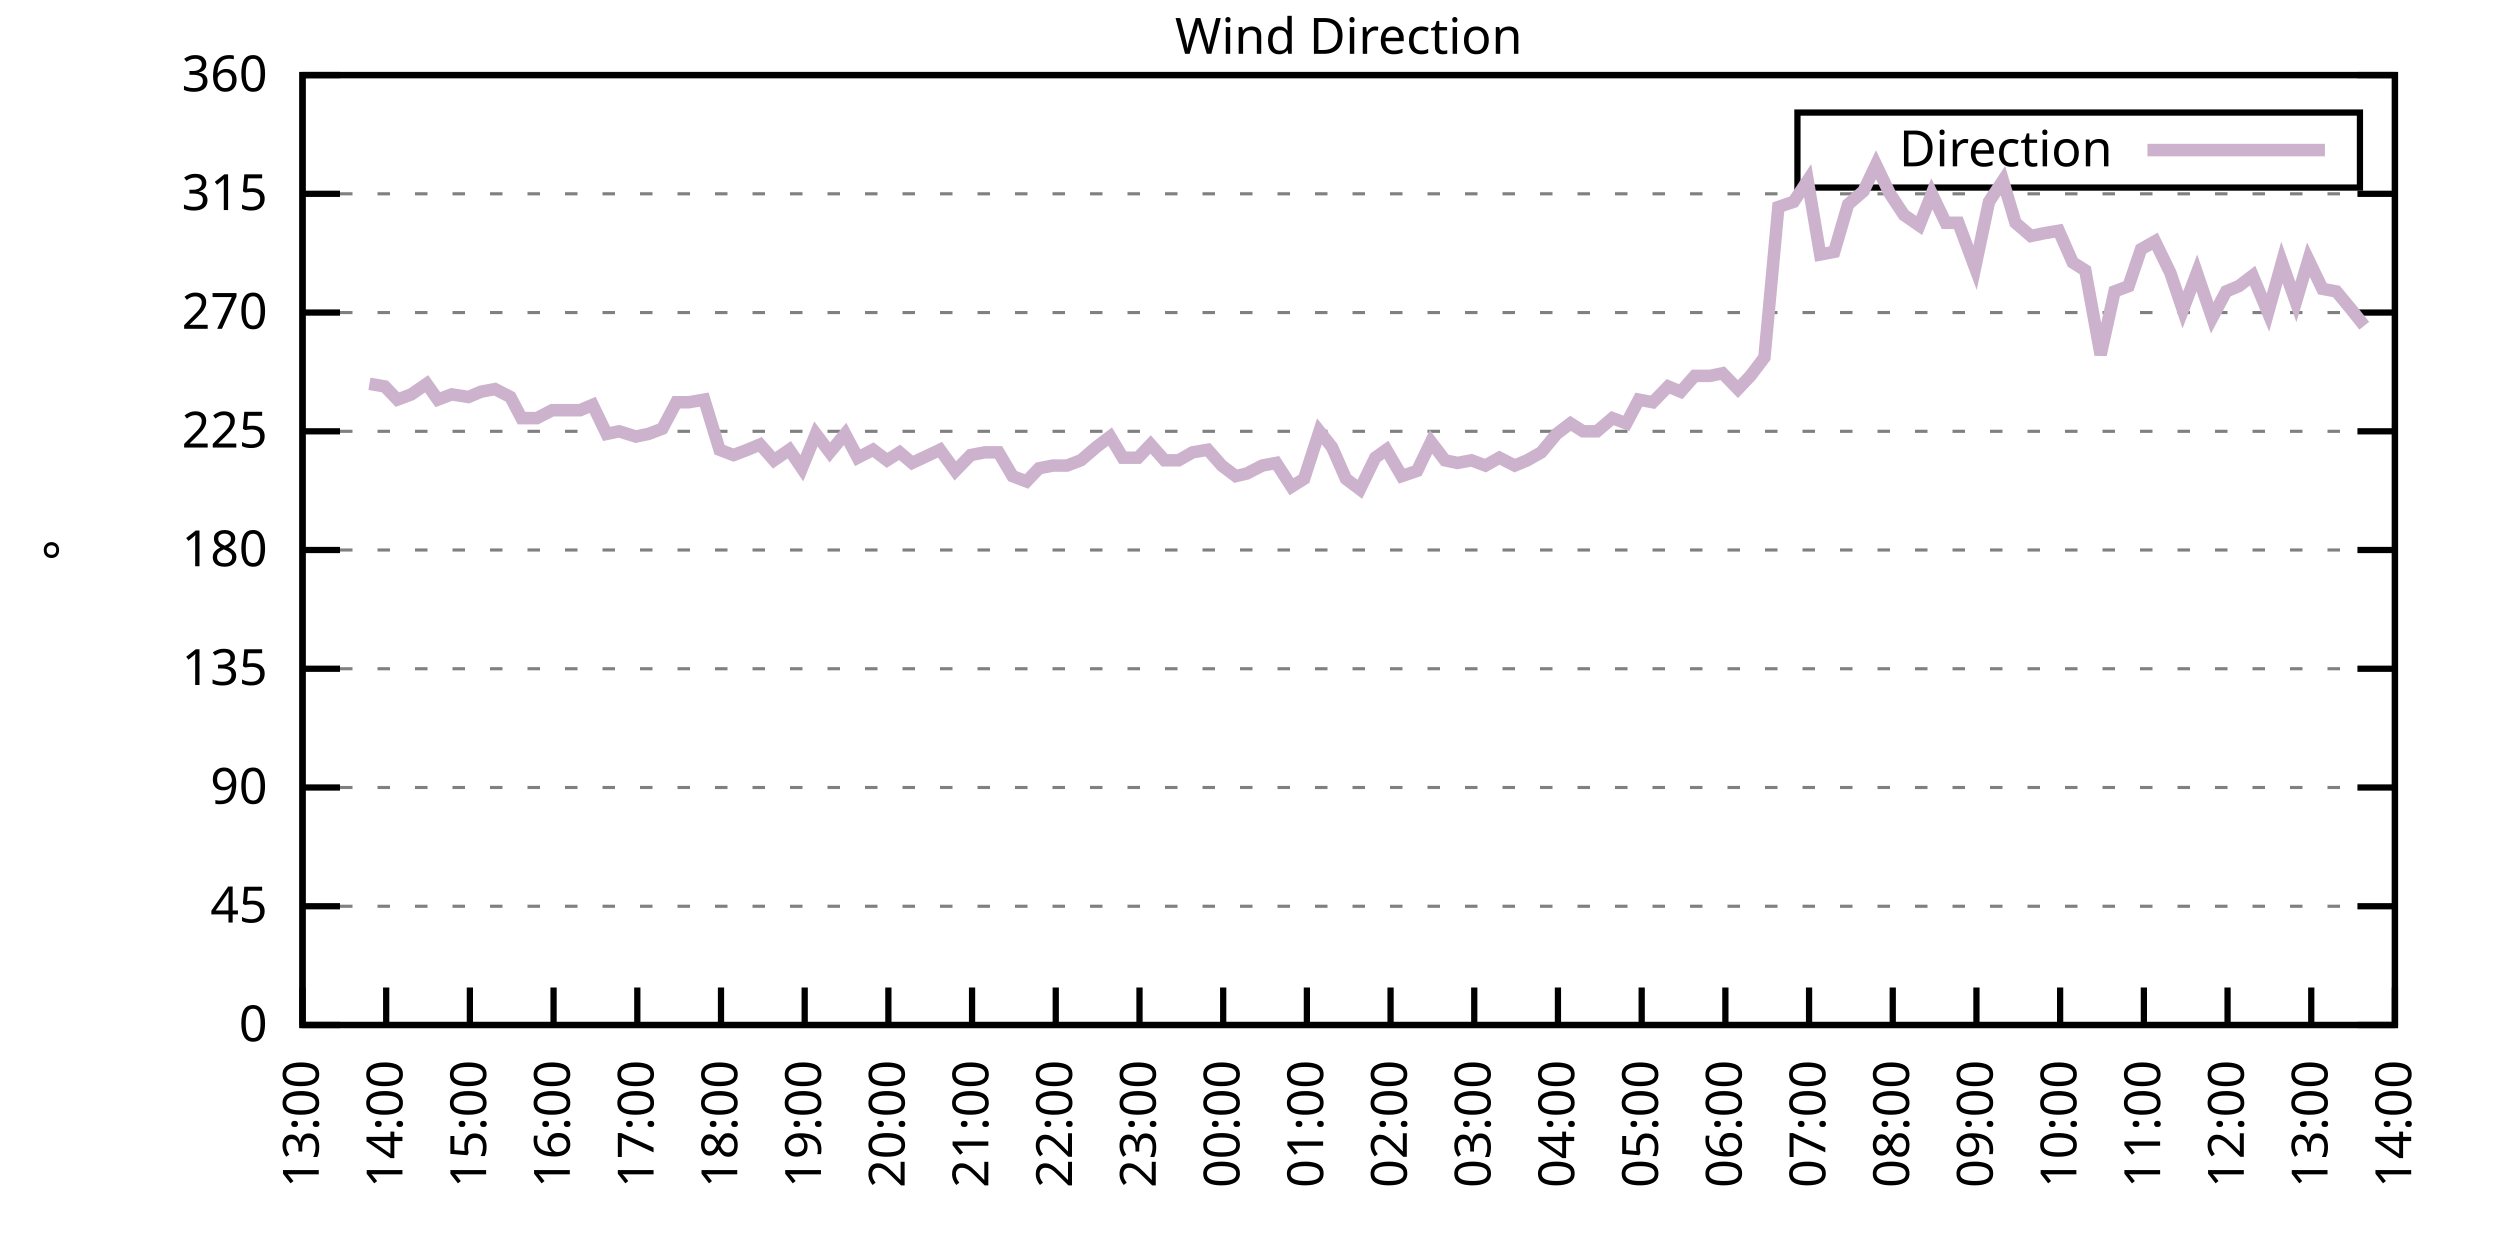
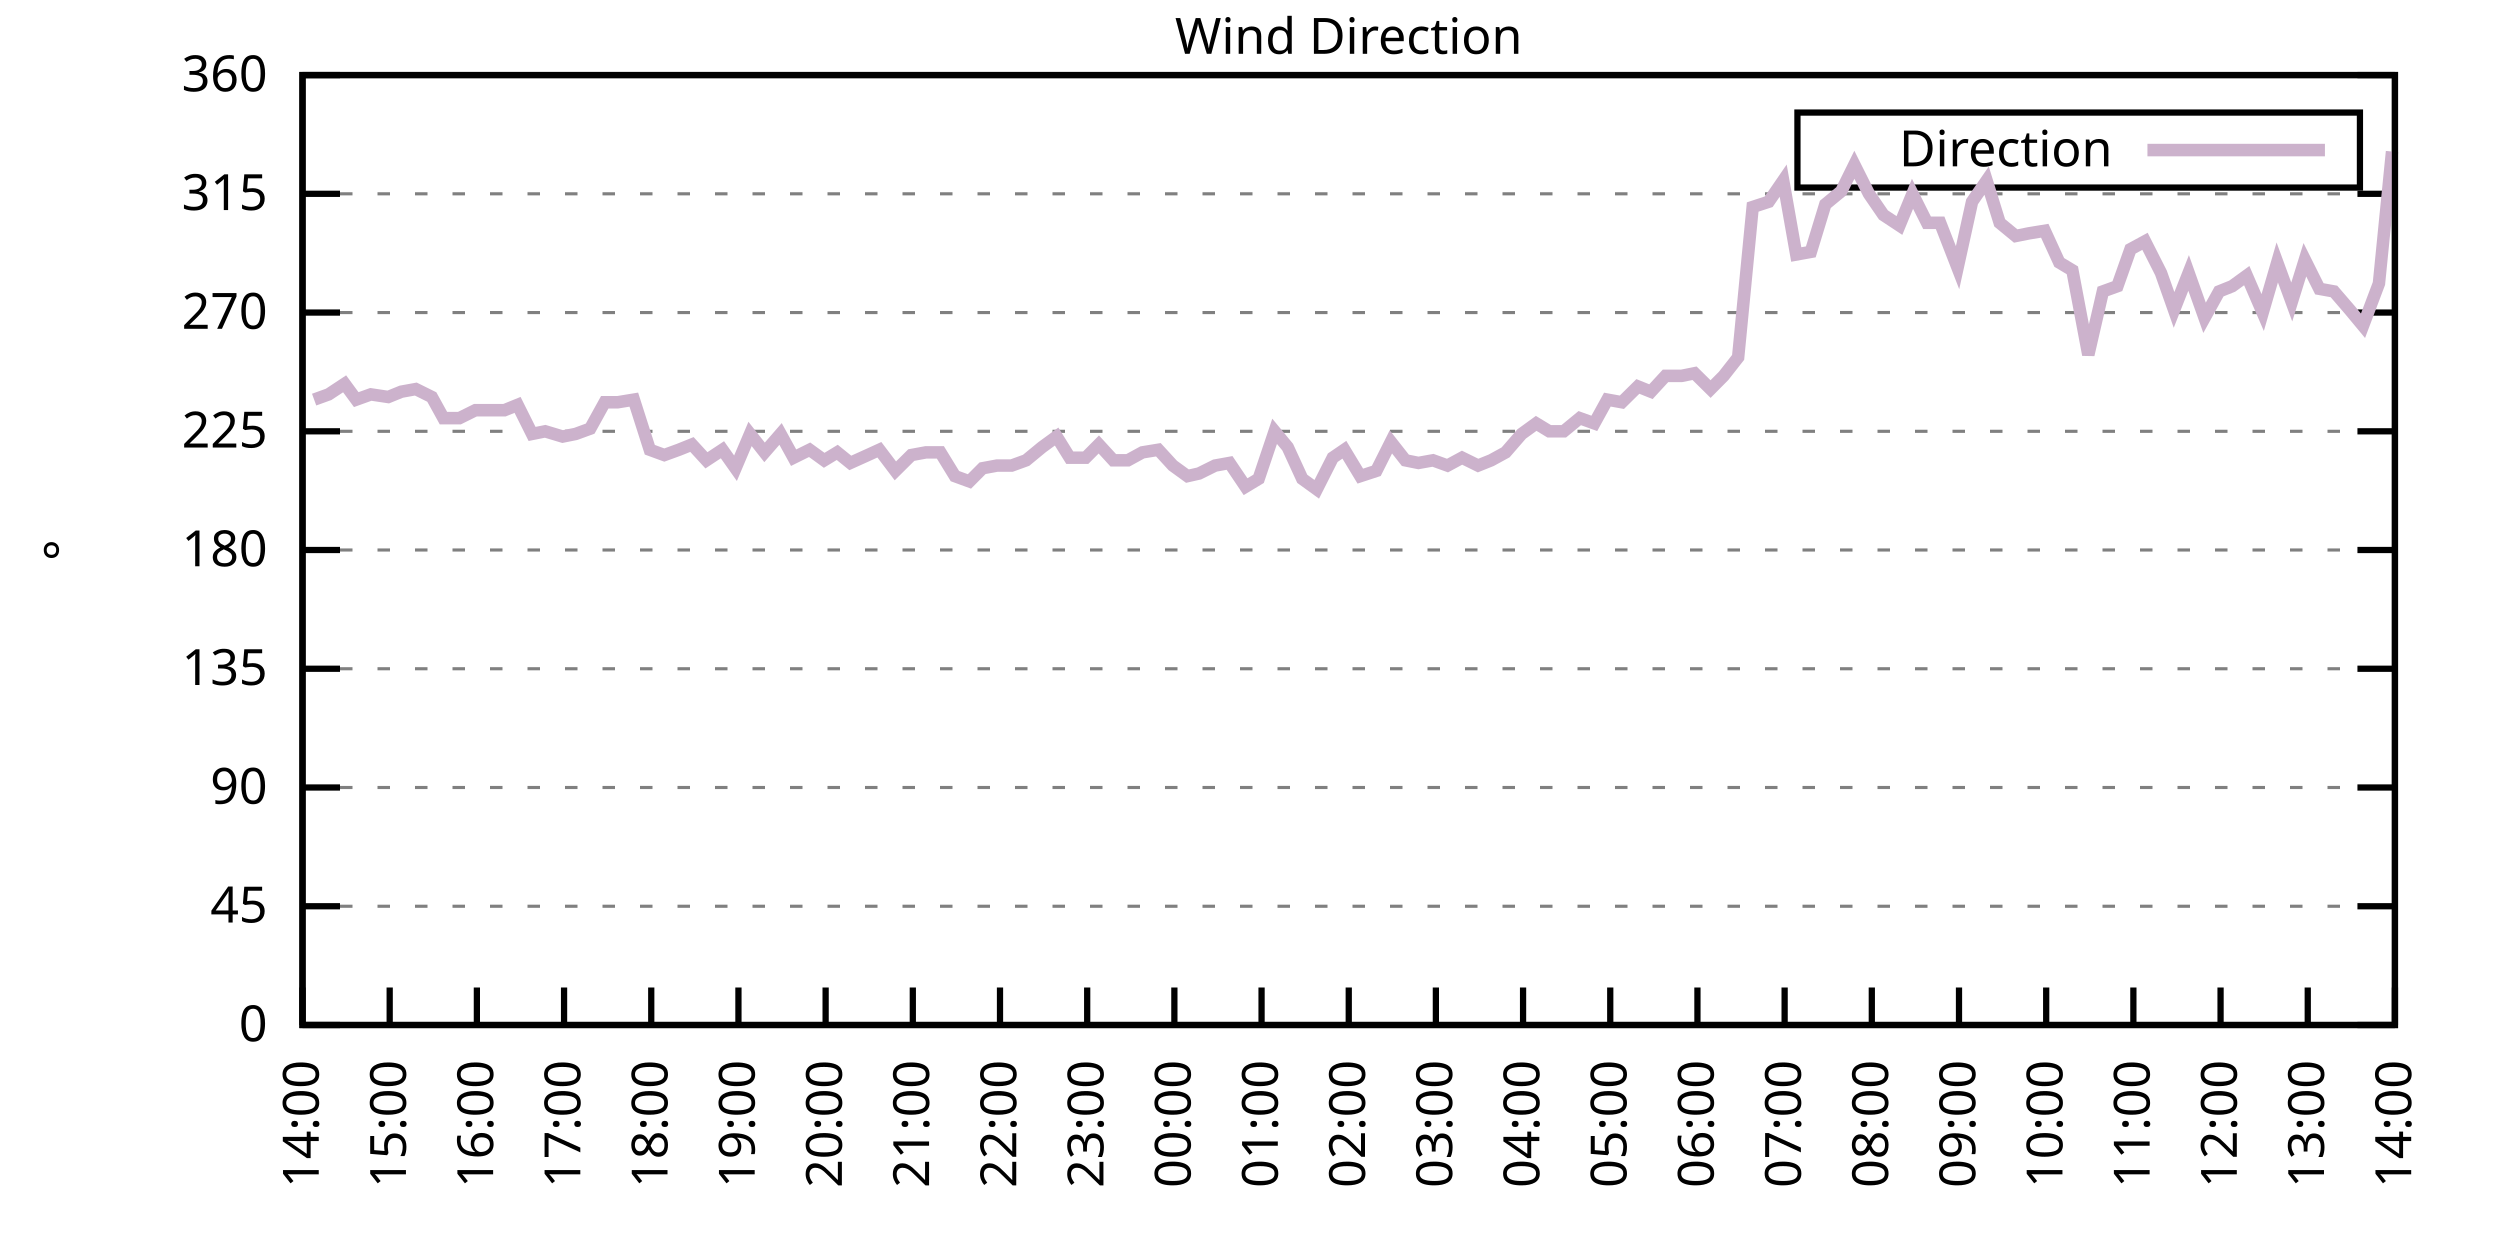
<svg xmlns="http://www.w3.org/2000/svg" xmlns:xlink="http://www.w3.org/1999/xlink" width="400" height="200" viewBox="0 0 400 200">
  <g id="gnuplot_canvas">
    <rect x="0" y="0" width="400" height="200" fill="none" />
    <defs>
      <circle id="gpDot" r="0.5" stroke-width="0.5" stroke="currentColor" />
      <path id="gpPt0" stroke-width="0.333" stroke="currentColor" d="M-1,0 h2 M0,-1 v2" />
      <path id="gpPt1" stroke-width="0.333" stroke="currentColor" d="M-1,-1 L1,1 M1,-1 L-1,1" />
      <path id="gpPt2" stroke-width="0.333" stroke="currentColor" d="M-1,0 L1,0 M0,-1 L0,1 M-1,-1 L1,1 M-1,1 L1,-1" />
      <rect id="gpPt3" stroke-width="0.333" stroke="currentColor" x="-1" y="-1" width="2" height="2" />
      <rect id="gpPt4" stroke-width="0.333" stroke="currentColor" fill="currentColor" x="-1" y="-1" width="2" height="2" />
      <circle id="gpPt5" stroke-width="0.333" stroke="currentColor" cx="0" cy="0" r="1" />
      <use xlink:href="#gpPt5" id="gpPt6" fill="currentColor" stroke="none" />
      <path id="gpPt7" stroke-width="0.333" stroke="currentColor" d="M0,-1.33 L-1.33,0.67 L1.33,0.67 z" />
      <use xlink:href="#gpPt7" id="gpPt8" fill="currentColor" stroke="none" />
      <use xlink:href="#gpPt7" id="gpPt9" stroke="currentColor" transform="rotate(180)" />
      <use xlink:href="#gpPt9" id="gpPt10" fill="currentColor" stroke="none" />
      <use xlink:href="#gpPt3" id="gpPt11" stroke="currentColor" transform="rotate(45)" />
      <use xlink:href="#gpPt11" id="gpPt12" fill="currentColor" stroke="none" />
      <path id="gpPt13" stroke-width="0.333" stroke="currentColor" d="M0,1.330 L1.265,0.411 L0.782,-1.067 L-0.782,-1.076 L-1.265,0.411 z" />
      <use xlink:href="#gpPt13" id="gpPt14" fill="currentColor" stroke="none" />
      <filter id="textbox" filterUnits="objectBoundingBox" x="0" y="0" height="1" width="1">
        <feFlood flood-color="white" flood-opacity="1" result="bgnd" />
        <feComposite in="SourceGraphic" in2="bgnd" operator="atop" />
      </filter>
      <filter id="greybox" filterUnits="objectBoundingBox" x="0" y="0" height="1" width="1">
        <feFlood flood-color="lightgrey" flood-opacity="1" result="grey" />
        <feComposite in="SourceGraphic" in2="grey" operator="atop" />
      </filter>
    </defs>
    <g fill="none" color="white" stroke="currentColor" stroke-width="1.00" stroke-linecap="butt" stroke-linejoin="miter">
</g>
    <g fill="none" color="black" stroke="currentColor" stroke-width="1.00" stroke-linecap="butt" stroke-linejoin="miter">
      <g stroke="none" shape-rendering="crispEdges">
        <polygon fill="rgb(255, 255, 255)" points="48.40,164.00 383.18,164.00 383.18,12.02 48.40,12.02 " />
      </g>
    </g>
    <g fill="none" color="black" stroke="currentColor" stroke-width="1.00" stroke-linecap="butt" stroke-linejoin="miter">
</g>
    <g fill="none" color="black" stroke="black" stroke-width="0.50" stroke-linecap="butt" stroke-linejoin="miter">
</g>
    <g fill="none" color="gray" stroke="currentColor" stroke-width="0.50" stroke-linecap="butt" stroke-linejoin="miter">
      <path stroke="gray" stroke-dasharray="2,4" class="gridline" d="M48.40,164.00 L383.19,164.00  " />
    </g>
    <g fill="none" color="gray" stroke="gray" stroke-width="1.00" stroke-linecap="butt" stroke-linejoin="miter">
</g>
    <g fill="none" color="black" stroke="currentColor" stroke-width="1.00" stroke-linecap="butt" stroke-linejoin="miter">
      <path stroke="black" d="M48.40,164.00 L54.40,164.00 M383.19,164.00 L377.19,164.00  " />
      <g transform="translate(42.80,166.60)" stroke="none" fill="black" font-family="Sans" font-size="8.00" text-anchor="end">
        <text>
          <tspan font-family="Sans"> 0</tspan>
        </text>
      </g>
    </g>
    <g fill="none" color="black" stroke="currentColor" stroke-width="1.00" stroke-linecap="butt" stroke-linejoin="miter">
</g>
    <g fill="none" color="black" stroke="black" stroke-width="0.50" stroke-linecap="butt" stroke-linejoin="miter">
</g>
    <g fill="none" color="gray" stroke="currentColor" stroke-width="0.50" stroke-linecap="butt" stroke-linejoin="miter">
      <path stroke="gray" stroke-dasharray="2,4" class="gridline" d="M48.40,145.00 L383.19,145.00  " />
    </g>
    <g fill="none" color="gray" stroke="gray" stroke-width="1.00" stroke-linecap="butt" stroke-linejoin="miter">
</g>
    <g fill="none" color="black" stroke="currentColor" stroke-width="1.00" stroke-linecap="butt" stroke-linejoin="miter">
      <path stroke="black" d="M48.40,145.00 L54.40,145.00 M383.19,145.00 L377.19,145.00  " />
      <g transform="translate(42.80,147.60)" stroke="none" fill="black" font-family="Sans" font-size="8.00" text-anchor="end">
        <text>
          <tspan font-family="Sans"> 45</tspan>
        </text>
      </g>
    </g>
    <g fill="none" color="black" stroke="currentColor" stroke-width="1.00" stroke-linecap="butt" stroke-linejoin="miter">
</g>
    <g fill="none" color="black" stroke="black" stroke-width="0.50" stroke-linecap="butt" stroke-linejoin="miter">
</g>
    <g fill="none" color="gray" stroke="currentColor" stroke-width="0.50" stroke-linecap="butt" stroke-linejoin="miter">
      <path stroke="gray" stroke-dasharray="2,4" class="gridline" d="M48.40,126.00 L383.19,126.00  " />
    </g>
    <g fill="none" color="gray" stroke="gray" stroke-width="1.00" stroke-linecap="butt" stroke-linejoin="miter">
</g>
    <g fill="none" color="black" stroke="currentColor" stroke-width="1.00" stroke-linecap="butt" stroke-linejoin="miter">
      <path stroke="black" d="M48.40,126.00 L54.40,126.00 M383.19,126.00 L377.19,126.00  " />
      <g transform="translate(42.80,128.60)" stroke="none" fill="black" font-family="Sans" font-size="8.00" text-anchor="end">
        <text>
          <tspan font-family="Sans"> 90</tspan>
        </text>
      </g>
    </g>
    <g fill="none" color="black" stroke="currentColor" stroke-width="1.00" stroke-linecap="butt" stroke-linejoin="miter">
</g>
    <g fill="none" color="black" stroke="black" stroke-width="0.50" stroke-linecap="butt" stroke-linejoin="miter">
</g>
    <g fill="none" color="gray" stroke="currentColor" stroke-width="0.50" stroke-linecap="butt" stroke-linejoin="miter">
      <path stroke="gray" stroke-dasharray="2,4" class="gridline" d="M48.40,107.00 L383.19,107.00  " />
    </g>
    <g fill="none" color="gray" stroke="gray" stroke-width="1.00" stroke-linecap="butt" stroke-linejoin="miter">
</g>
    <g fill="none" color="black" stroke="currentColor" stroke-width="1.00" stroke-linecap="butt" stroke-linejoin="miter">
      <path stroke="black" d="M48.40,107.00 L54.40,107.00 M383.19,107.00 L377.19,107.00  " />
      <g transform="translate(42.80,109.60)" stroke="none" fill="black" font-family="Sans" font-size="8.00" text-anchor="end">
        <text>
          <tspan font-family="Sans"> 135</tspan>
        </text>
      </g>
    </g>
    <g fill="none" color="black" stroke="currentColor" stroke-width="1.00" stroke-linecap="butt" stroke-linejoin="miter">
</g>
    <g fill="none" color="black" stroke="black" stroke-width="0.50" stroke-linecap="butt" stroke-linejoin="miter">
</g>
    <g fill="none" color="gray" stroke="currentColor" stroke-width="0.50" stroke-linecap="butt" stroke-linejoin="miter">
      <path stroke="gray" stroke-dasharray="2,4" class="gridline" d="M48.40,88.00 L383.19,88.00  " />
    </g>
    <g fill="none" color="gray" stroke="gray" stroke-width="1.00" stroke-linecap="butt" stroke-linejoin="miter">
</g>
    <g fill="none" color="black" stroke="currentColor" stroke-width="1.00" stroke-linecap="butt" stroke-linejoin="miter">
      <path stroke="black" d="M48.40,88.00 L54.40,88.00 M383.19,88.00 L377.19,88.00  " />
      <g transform="translate(42.80,90.60)" stroke="none" fill="black" font-family="Sans" font-size="8.00" text-anchor="end">
        <text>
          <tspan font-family="Sans"> 180</tspan>
        </text>
      </g>
    </g>
    <g fill="none" color="black" stroke="currentColor" stroke-width="1.00" stroke-linecap="butt" stroke-linejoin="miter">
</g>
    <g fill="none" color="black" stroke="black" stroke-width="0.50" stroke-linecap="butt" stroke-linejoin="miter">
</g>
    <g fill="none" color="gray" stroke="currentColor" stroke-width="0.50" stroke-linecap="butt" stroke-linejoin="miter">
      <path stroke="gray" stroke-dasharray="2,4" class="gridline" d="M48.40,69.01 L383.19,69.01  " />
    </g>
    <g fill="none" color="gray" stroke="gray" stroke-width="1.00" stroke-linecap="butt" stroke-linejoin="miter">
</g>
    <g fill="none" color="black" stroke="currentColor" stroke-width="1.00" stroke-linecap="butt" stroke-linejoin="miter">
      <path stroke="black" d="M48.40,69.01 L54.40,69.01 M383.19,69.01 L377.19,69.01  " />
      <g transform="translate(42.80,71.61)" stroke="none" fill="black" font-family="Sans" font-size="8.00" text-anchor="end">
        <text>
          <tspan font-family="Sans"> 225</tspan>
        </text>
      </g>
    </g>
    <g fill="none" color="black" stroke="currentColor" stroke-width="1.00" stroke-linecap="butt" stroke-linejoin="miter">
</g>
    <g fill="none" color="black" stroke="black" stroke-width="0.50" stroke-linecap="butt" stroke-linejoin="miter">
</g>
    <g fill="none" color="gray" stroke="currentColor" stroke-width="0.50" stroke-linecap="butt" stroke-linejoin="miter">
      <path stroke="gray" stroke-dasharray="2,4" class="gridline" d="M48.40,50.01 L383.19,50.01  " />
    </g>
    <g fill="none" color="gray" stroke="gray" stroke-width="1.00" stroke-linecap="butt" stroke-linejoin="miter">
</g>
    <g fill="none" color="black" stroke="currentColor" stroke-width="1.00" stroke-linecap="butt" stroke-linejoin="miter">
      <path stroke="black" d="M48.40,50.01 L54.40,50.01 M383.19,50.01 L377.19,50.01  " />
      <g transform="translate(42.80,52.61)" stroke="none" fill="black" font-family="Sans" font-size="8.00" text-anchor="end">
        <text>
          <tspan font-family="Sans"> 270</tspan>
        </text>
      </g>
    </g>
    <g fill="none" color="black" stroke="currentColor" stroke-width="1.00" stroke-linecap="butt" stroke-linejoin="miter">
</g>
    <g fill="none" color="black" stroke="black" stroke-width="0.50" stroke-linecap="butt" stroke-linejoin="miter">
</g>
    <g fill="none" color="gray" stroke="currentColor" stroke-width="0.50" stroke-linecap="butt" stroke-linejoin="miter">
      <path stroke="gray" stroke-dasharray="2,4" class="gridline" d="M48.40,31.01 L383.19,31.01  " />
    </g>
    <g fill="none" color="gray" stroke="gray" stroke-width="1.00" stroke-linecap="butt" stroke-linejoin="miter">
</g>
    <g fill="none" color="black" stroke="currentColor" stroke-width="1.00" stroke-linecap="butt" stroke-linejoin="miter">
      <path stroke="black" d="M48.40,31.01 L54.40,31.01 M383.19,31.01 L377.19,31.01  " />
      <g transform="translate(42.80,33.61)" stroke="none" fill="black" font-family="Sans" font-size="8.00" text-anchor="end">
        <text>
          <tspan font-family="Sans"> 315</tspan>
        </text>
      </g>
    </g>
    <g fill="none" color="black" stroke="currentColor" stroke-width="1.00" stroke-linecap="butt" stroke-linejoin="miter">
</g>
    <g fill="none" color="black" stroke="black" stroke-width="0.50" stroke-linecap="butt" stroke-linejoin="miter">
</g>
    <g fill="none" color="gray" stroke="currentColor" stroke-width="0.50" stroke-linecap="butt" stroke-linejoin="miter">
      <path stroke="gray" stroke-dasharray="2,4" class="gridline" d="M48.40,12.01 L383.19,12.01  " />
    </g>
    <g fill="none" color="gray" stroke="gray" stroke-width="1.00" stroke-linecap="butt" stroke-linejoin="miter">
</g>
    <g fill="none" color="black" stroke="currentColor" stroke-width="1.00" stroke-linecap="butt" stroke-linejoin="miter">
      <path stroke="black" d="M48.40,12.01 L54.40,12.01 M383.19,12.01 L377.19,12.01  " />
      <g transform="translate(42.80,14.61)" stroke="none" fill="black" font-family="Sans" font-size="8.00" text-anchor="end">
        <text>
          <tspan font-family="Sans"> 360</tspan>
        </text>
      </g>
    </g>
    <g fill="none" color="black" stroke="currentColor" stroke-width="1.00" stroke-linecap="butt" stroke-linejoin="miter">
      <path stroke="black" d="M48.40,164.00 L48.40,158.00  " />
      <g transform="translate(51.00,169.60) rotate(270.00)" stroke="none" fill="black" font-family="Sans" font-size="8.00" text-anchor="end">
        <text>
-           <tspan font-family="Sans">13:00</tspan>
-         </text>
-       </g>
-     </g>
-     <g fill="none" color="black" stroke="currentColor" stroke-width="1.00" stroke-linecap="butt" stroke-linejoin="miter">
-       <path stroke="black" d="M61.79,164.00 L61.79,158.00  " />
-       <g transform="translate(64.39,169.60) rotate(270.00)" stroke="none" fill="black" font-family="Sans" font-size="8.00" text-anchor="end">
-         <text>
          <tspan font-family="Sans">14:00</tspan>
        </text>
      </g>
    </g>
    <g fill="none" color="black" stroke="currentColor" stroke-width="1.00" stroke-linecap="butt" stroke-linejoin="miter">
-       <path stroke="black" d="M75.18,164.00 L75.18,158.00  " />
-       <g transform="translate(77.78,169.60) rotate(270.00)" stroke="none" fill="black" font-family="Sans" font-size="8.00" text-anchor="end">
+       <path stroke="black" d="M62.35,164.00 L62.35,158.00  " />
+       <g transform="translate(64.95,169.60) rotate(270.00)" stroke="none" fill="black" font-family="Sans" font-size="8.00" text-anchor="end">
        <text>
          <tspan font-family="Sans">15:00</tspan>
        </text>
      </g>
    </g>
    <g fill="none" color="black" stroke="currentColor" stroke-width="1.00" stroke-linecap="butt" stroke-linejoin="miter">
-       <path stroke="black" d="M88.57,164.00 L88.57,158.00  " />
-       <g transform="translate(91.17,169.60) rotate(270.00)" stroke="none" fill="black" font-family="Sans" font-size="8.00" text-anchor="end">
+       <path stroke="black" d="M76.30,164.00 L76.30,158.00  " />
+       <g transform="translate(78.90,169.60) rotate(270.00)" stroke="none" fill="black" font-family="Sans" font-size="8.00" text-anchor="end">
        <text>
          <tspan font-family="Sans">16:00</tspan>
        </text>
      </g>
    </g>
    <g fill="none" color="black" stroke="currentColor" stroke-width="1.00" stroke-linecap="butt" stroke-linejoin="miter">
-       <path stroke="black" d="M101.97,164.00 L101.97,158.00  " />
-       <g transform="translate(104.57,169.60) rotate(270.00)" stroke="none" fill="black" font-family="Sans" font-size="8.00" text-anchor="end">
+       <path stroke="black" d="M90.25,164.00 L90.25,158.00  " />
+       <g transform="translate(92.85,169.60) rotate(270.00)" stroke="none" fill="black" font-family="Sans" font-size="8.00" text-anchor="end">
        <text>
          <tspan font-family="Sans">17:00</tspan>
        </text>
      </g>
    </g>
    <g fill="none" color="black" stroke="currentColor" stroke-width="1.00" stroke-linecap="butt" stroke-linejoin="miter">
-       <path stroke="black" d="M115.36,164.00 L115.36,158.00  " />
-       <g transform="translate(117.96,169.60) rotate(270.00)" stroke="none" fill="black" font-family="Sans" font-size="8.00" text-anchor="end">
+       <path stroke="black" d="M104.20,164.00 L104.20,158.00  " />
+       <g transform="translate(106.80,169.60) rotate(270.00)" stroke="none" fill="black" font-family="Sans" font-size="8.00" text-anchor="end">
        <text>
          <tspan font-family="Sans">18:00</tspan>
        </text>
      </g>
    </g>
    <g fill="none" color="black" stroke="currentColor" stroke-width="1.00" stroke-linecap="butt" stroke-linejoin="miter">
-       <path stroke="black" d="M128.75,164.00 L128.75,158.00  " />
-       <g transform="translate(131.35,169.60) rotate(270.00)" stroke="none" fill="black" font-family="Sans" font-size="8.00" text-anchor="end">
+       <path stroke="black" d="M118.15,164.00 L118.15,158.00  " />
+       <g transform="translate(120.75,169.60) rotate(270.00)" stroke="none" fill="black" font-family="Sans" font-size="8.00" text-anchor="end">
        <text>
          <tspan font-family="Sans">19:00</tspan>
        </text>
      </g>
    </g>
    <g fill="none" color="black" stroke="currentColor" stroke-width="1.00" stroke-linecap="butt" stroke-linejoin="miter">
-       <path stroke="black" d="M142.14,164.00 L142.14,158.00  " />
-       <g transform="translate(144.74,169.60) rotate(270.00)" stroke="none" fill="black" font-family="Sans" font-size="8.00" text-anchor="end">
+       <path stroke="black" d="M132.10,164.00 L132.10,158.00  " />
+       <g transform="translate(134.70,169.60) rotate(270.00)" stroke="none" fill="black" font-family="Sans" font-size="8.00" text-anchor="end">
        <text>
          <tspan font-family="Sans">20:00</tspan>
        </text>
      </g>
    </g>
    <g fill="none" color="black" stroke="currentColor" stroke-width="1.00" stroke-linecap="butt" stroke-linejoin="miter">
-       <path stroke="black" d="M155.53,164.00 L155.53,158.00  " />
-       <g transform="translate(158.13,169.60) rotate(270.00)" stroke="none" fill="black" font-family="Sans" font-size="8.00" text-anchor="end">
+       <path stroke="black" d="M146.05,164.00 L146.05,158.00  " />
+       <g transform="translate(148.65,169.60) rotate(270.00)" stroke="none" fill="black" font-family="Sans" font-size="8.00" text-anchor="end">
        <text>
          <tspan font-family="Sans">21:00</tspan>
        </text>
      </g>
    </g>
    <g fill="none" color="black" stroke="currentColor" stroke-width="1.00" stroke-linecap="butt" stroke-linejoin="miter">
-       <path stroke="black" d="M168.92,164.00 L168.92,158.00  " />
-       <g transform="translate(171.52,169.60) rotate(270.00)" stroke="none" fill="black" font-family="Sans" font-size="8.00" text-anchor="end">
+       <path stroke="black" d="M160.00,164.00 L160.00,158.00  " />
+       <g transform="translate(162.60,169.60) rotate(270.00)" stroke="none" fill="black" font-family="Sans" font-size="8.00" text-anchor="end">
        <text>
          <tspan font-family="Sans">22:00</tspan>
        </text>
      </g>
    </g>
    <g fill="none" color="black" stroke="currentColor" stroke-width="1.00" stroke-linecap="butt" stroke-linejoin="miter">
-       <path stroke="black" d="M182.32,164.00 L182.32,158.00  " />
-       <g transform="translate(184.92,169.60) rotate(270.00)" stroke="none" fill="black" font-family="Sans" font-size="8.00" text-anchor="end">
+       <path stroke="black" d="M173.95,164.00 L173.95,158.00  " />
+       <g transform="translate(176.55,169.60) rotate(270.00)" stroke="none" fill="black" font-family="Sans" font-size="8.00" text-anchor="end">
        <text>
          <tspan font-family="Sans">23:00</tspan>
        </text>
      </g>
    </g>
    <g fill="none" color="black" stroke="currentColor" stroke-width="1.00" stroke-linecap="butt" stroke-linejoin="miter">
-       <path stroke="black" d="M195.71,164.00 L195.71,158.00  " />
-       <g transform="translate(198.31,169.60) rotate(270.00)" stroke="none" fill="black" font-family="Sans" font-size="8.00" text-anchor="end">
+       <path stroke="black" d="M187.90,164.00 L187.90,158.00  " />
+       <g transform="translate(190.50,169.60) rotate(270.00)" stroke="none" fill="black" font-family="Sans" font-size="8.00" text-anchor="end">
        <text>
          <tspan font-family="Sans">00:00</tspan>
        </text>
      </g>
    </g>
    <g fill="none" color="black" stroke="currentColor" stroke-width="1.00" stroke-linecap="butt" stroke-linejoin="miter">
-       <path stroke="black" d="M209.10,164.00 L209.10,158.00  " />
-       <g transform="translate(211.70,169.60) rotate(270.00)" stroke="none" fill="black" font-family="Sans" font-size="8.00" text-anchor="end">
+       <path stroke="black" d="M201.85,164.00 L201.85,158.00  " />
+       <g transform="translate(204.45,169.60) rotate(270.00)" stroke="none" fill="black" font-family="Sans" font-size="8.00" text-anchor="end">
        <text>
          <tspan font-family="Sans">01:00</tspan>
        </text>
      </g>
    </g>
    <g fill="none" color="black" stroke="currentColor" stroke-width="1.00" stroke-linecap="butt" stroke-linejoin="miter">
-       <path stroke="black" d="M222.49,164.00 L222.49,158.00  " />
-       <g transform="translate(225.09,169.60) rotate(270.00)" stroke="none" fill="black" font-family="Sans" font-size="8.00" text-anchor="end">
+       <path stroke="black" d="M215.80,164.00 L215.80,158.00  " />
+       <g transform="translate(218.40,169.60) rotate(270.00)" stroke="none" fill="black" font-family="Sans" font-size="8.00" text-anchor="end">
        <text>
          <tspan font-family="Sans">02:00</tspan>
        </text>
      </g>
    </g>
    <g fill="none" color="black" stroke="currentColor" stroke-width="1.00" stroke-linecap="butt" stroke-linejoin="miter">
-       <path stroke="black" d="M235.88,164.00 L235.88,158.00  " />
-       <g transform="translate(238.48,169.60) rotate(270.00)" stroke="none" fill="black" font-family="Sans" font-size="8.00" text-anchor="end">
+       <path stroke="black" d="M229.74,164.00 L229.74,158.00  " />
+       <g transform="translate(232.34,169.60) rotate(270.00)" stroke="none" fill="black" font-family="Sans" font-size="8.00" text-anchor="end">
        <text>
          <tspan font-family="Sans">03:00</tspan>
        </text>
      </g>
    </g>
    <g fill="none" color="black" stroke="currentColor" stroke-width="1.00" stroke-linecap="butt" stroke-linejoin="miter">
-       <path stroke="black" d="M249.27,164.00 L249.27,158.00  " />
-       <g transform="translate(251.87,169.60) rotate(270.00)" stroke="none" fill="black" font-family="Sans" font-size="8.00" text-anchor="end">
+       <path stroke="black" d="M243.69,164.00 L243.69,158.00  " />
+       <g transform="translate(246.29,169.60) rotate(270.00)" stroke="none" fill="black" font-family="Sans" font-size="8.00" text-anchor="end">
        <text>
          <tspan font-family="Sans">04:00</tspan>
        </text>
      </g>
    </g>
    <g fill="none" color="black" stroke="currentColor" stroke-width="1.00" stroke-linecap="butt" stroke-linejoin="miter">
-       <path stroke="black" d="M262.67,164.00 L262.67,158.00  " />
-       <g transform="translate(265.27,169.60) rotate(270.00)" stroke="none" fill="black" font-family="Sans" font-size="8.00" text-anchor="end">
+       <path stroke="black" d="M257.64,164.00 L257.64,158.00  " />
+       <g transform="translate(260.24,169.60) rotate(270.00)" stroke="none" fill="black" font-family="Sans" font-size="8.00" text-anchor="end">
        <text>
          <tspan font-family="Sans">05:00</tspan>
        </text>
      </g>
    </g>
    <g fill="none" color="black" stroke="currentColor" stroke-width="1.00" stroke-linecap="butt" stroke-linejoin="miter">
-       <path stroke="black" d="M276.06,164.00 L276.06,158.00  " />
-       <g transform="translate(278.66,169.60) rotate(270.00)" stroke="none" fill="black" font-family="Sans" font-size="8.00" text-anchor="end">
+       <path stroke="black" d="M271.59,164.00 L271.59,158.00  " />
+       <g transform="translate(274.19,169.60) rotate(270.00)" stroke="none" fill="black" font-family="Sans" font-size="8.00" text-anchor="end">
        <text>
          <tspan font-family="Sans">06:00</tspan>
        </text>
      </g>
    </g>
    <g fill="none" color="black" stroke="currentColor" stroke-width="1.00" stroke-linecap="butt" stroke-linejoin="miter">
-       <path stroke="black" d="M289.45,164.00 L289.45,158.00  " />
-       <g transform="translate(292.05,169.60) rotate(270.00)" stroke="none" fill="black" font-family="Sans" font-size="8.00" text-anchor="end">
+       <path stroke="black" d="M285.54,164.00 L285.54,158.00  " />
+       <g transform="translate(288.14,169.60) rotate(270.00)" stroke="none" fill="black" font-family="Sans" font-size="8.00" text-anchor="end">
        <text>
          <tspan font-family="Sans">07:00</tspan>
        </text>
      </g>
    </g>
    <g fill="none" color="black" stroke="currentColor" stroke-width="1.00" stroke-linecap="butt" stroke-linejoin="miter">
-       <path stroke="black" d="M302.84,164.00 L302.84,158.00  " />
-       <g transform="translate(305.44,169.60) rotate(270.00)" stroke="none" fill="black" font-family="Sans" font-size="8.00" text-anchor="end">
+       <path stroke="black" d="M299.49,164.00 L299.49,158.00  " />
+       <g transform="translate(302.09,169.60) rotate(270.00)" stroke="none" fill="black" font-family="Sans" font-size="8.00" text-anchor="end">
        <text>
          <tspan font-family="Sans">08:00</tspan>
        </text>
      </g>
    </g>
    <g fill="none" color="black" stroke="currentColor" stroke-width="1.00" stroke-linecap="butt" stroke-linejoin="miter">
-       <path stroke="black" d="M316.23,164.00 L316.23,158.00  " />
-       <g transform="translate(318.83,169.60) rotate(270.00)" stroke="none" fill="black" font-family="Sans" font-size="8.00" text-anchor="end">
+       <path stroke="black" d="M313.44,164.00 L313.44,158.00  " />
+       <g transform="translate(316.04,169.60) rotate(270.00)" stroke="none" fill="black" font-family="Sans" font-size="8.00" text-anchor="end">
        <text>
          <tspan font-family="Sans">09:00</tspan>
        </text>
      </g>
    </g>
    <g fill="none" color="black" stroke="currentColor" stroke-width="1.00" stroke-linecap="butt" stroke-linejoin="miter">
-       <path stroke="black" d="M329.62,164.00 L329.62,158.00  " />
-       <g transform="translate(332.22,169.60) rotate(270.00)" stroke="none" fill="black" font-family="Sans" font-size="8.00" text-anchor="end">
+       <path stroke="black" d="M327.39,164.00 L327.39,158.00  " />
+       <g transform="translate(329.99,169.60) rotate(270.00)" stroke="none" fill="black" font-family="Sans" font-size="8.00" text-anchor="end">
        <text>
          <tspan font-family="Sans">10:00</tspan>
        </text>
      </g>
    </g>
    <g fill="none" color="black" stroke="currentColor" stroke-width="1.00" stroke-linecap="butt" stroke-linejoin="miter">
-       <path stroke="black" d="M343.02,164.00 L343.02,158.00  " />
-       <g transform="translate(345.62,169.60) rotate(270.00)" stroke="none" fill="black" font-family="Sans" font-size="8.00" text-anchor="end">
+       <path stroke="black" d="M341.34,164.00 L341.34,158.00  " />
+       <g transform="translate(343.94,169.60) rotate(270.00)" stroke="none" fill="black" font-family="Sans" font-size="8.00" text-anchor="end">
        <text>
          <tspan font-family="Sans">11:00</tspan>
        </text>
      </g>
    </g>
    <g fill="none" color="black" stroke="currentColor" stroke-width="1.00" stroke-linecap="butt" stroke-linejoin="miter">
-       <path stroke="black" d="M356.41,164.00 L356.41,158.00  " />
-       <g transform="translate(359.01,169.60) rotate(270.00)" stroke="none" fill="black" font-family="Sans" font-size="8.00" text-anchor="end">
+       <path stroke="black" d="M355.29,164.00 L355.29,158.00  " />
+       <g transform="translate(357.89,169.60) rotate(270.00)" stroke="none" fill="black" font-family="Sans" font-size="8.00" text-anchor="end">
        <text>
          <tspan font-family="Sans">12:00</tspan>
        </text>
      </g>
    </g>
    <g fill="none" color="black" stroke="currentColor" stroke-width="1.00" stroke-linecap="butt" stroke-linejoin="miter">
-       <path stroke="black" d="M369.80,164.00 L369.80,158.00  " />
-       <g transform="translate(372.40,169.60) rotate(270.00)" stroke="none" fill="black" font-family="Sans" font-size="8.00" text-anchor="end">
+       <path stroke="black" d="M369.24,164.00 L369.24,158.00  " />
+       <g transform="translate(371.84,169.60) rotate(270.00)" stroke="none" fill="black" font-family="Sans" font-size="8.00" text-anchor="end">
        <text>
          <tspan font-family="Sans">13:00</tspan>
        </text>
      </g>
    </g>
    <g fill="none" color="black" stroke="currentColor" stroke-width="1.00" stroke-linecap="butt" stroke-linejoin="miter">
      <path stroke="black" d="M383.19,164.00 L383.19,158.00  " />
      <g transform="translate(385.79,169.60) rotate(270.00)" stroke="none" fill="black" font-family="Sans" font-size="8.00" text-anchor="end">
        <text>
          <tspan font-family="Sans">14:00</tspan>
        </text>
      </g>
    </g>
    <g fill="none" color="black" stroke="currentColor" stroke-width="1.00" stroke-linecap="butt" stroke-linejoin="miter">
</g>
    <g fill="none" color="black" stroke="currentColor" stroke-width="1.00" stroke-linecap="butt" stroke-linejoin="miter">
      <path stroke="black" d="M48.40,12.01 L48.40,164.00 L383.19,164.00 L383.19,12.01 L48.40,12.01 Z  " />
    </g>
    <g fill="none" color="black" stroke="currentColor" stroke-width="1.00" stroke-linecap="butt" stroke-linejoin="miter">
</g>
    <g fill="none" color="black" stroke="currentColor" stroke-width="1.00" stroke-linecap="butt" stroke-linejoin="miter">
      <path stroke="black" d="M287.59,30.01 L287.59,18.01 L377.59,18.01 L377.59,30.01 L287.59,30.01 Z  " />
    </g>
    <g id="Wind_direction_plot_1">
      <g fill="none" color="white" stroke="black" stroke-width="2.00" stroke-linecap="butt" stroke-linejoin="miter">
</g>
      <g fill="none" color="black" stroke="currentColor" stroke-width="2.00" stroke-linecap="butt" stroke-linejoin="miter">
        <g transform="translate(337.99,26.61)" stroke="none" fill="black" font-family="Sans" font-size="8.00" text-anchor="end">
          <text>
            <tspan font-family="Sans">Direction</tspan>
          </text>
        </g>
      </g>
      <g fill="none" color="black" stroke="currentColor" stroke-width="2.00" stroke-linecap="butt" stroke-linejoin="miter">
-         <path stroke="rgb(204, 178, 204)" d="M343.59,24.01 L371.99,24.01 M59.11,61.41 L61.57,61.83 L63.58,63.94 L65.81,63.10 L68.26,61.41 L70.05,63.94   L72.28,63.10 L74.96,63.52 L76.97,62.67 L79.20,62.25 L81.66,63.52 L83.44,66.90 L85.90,66.90 L88.35,65.63   L90.36,65.63 L92.82,65.63 L94.82,64.78 L97.06,69.43 L99.06,69.01 L101.74,69.85 L103.75,69.43 L105.98,68.58   L108.22,64.36 L110.22,64.36 L112.68,63.94 L115.13,71.96 L117.37,72.81 L119.60,71.96 L121.61,71.12 L123.84,73.65   L126.29,71.96 L128.30,74.92 L130.54,69.43 L132.77,72.38 L135.22,69.43 L137.23,73.23 L139.69,71.96 L141.92,73.65   L143.93,72.38 L145.94,74.07 L148.61,72.81 L150.40,71.96 L152.85,75.34 L155.31,72.81 L157.54,72.38 L159.77,72.38   L162.01,76.18 L164.24,77.03 L166.25,74.92 L168.48,74.49 L170.71,74.49 L172.94,73.65 L175.40,71.54 L177.63,69.85   L179.64,73.23 L182.09,73.23 L184.10,71.12 L186.33,73.65 L188.57,73.65 L190.80,72.38 L193.25,71.96 L195.48,74.49   L197.72,76.18 L199.50,75.76 L201.96,74.49 L204.19,74.07 L206.64,77.87 L208.65,76.61 L211.11,69.01 L213.12,71.54   L215.35,76.61 L217.58,78.29 L220.04,73.23 L221.82,71.96 L224.28,76.18 L226.73,75.34 L228.96,70.70 L231.20,73.65   L233.20,74.07 L235.44,73.65 L237.67,74.49 L239.90,73.23 L242.36,74.49 L244.36,73.65 L246.60,72.38 L249.05,69.43   L251.28,67.74 L253.29,69.01 L255.52,69.01 L257.98,66.90 L260.21,67.74 L262.22,63.94 L264.45,64.36 L266.91,61.83   L268.92,62.67 L271.15,60.14 L273.60,60.14 L275.61,59.72 L278.07,62.25 L280.07,60.14 L282.31,57.18 L284.54,33.12   L286.99,32.28 L289.23,28.90 L291.23,40.72 L293.47,40.30 L295.70,32.70 L298.15,30.59 L300.16,26.36 L302.39,31.01   L304.63,34.39 L307.08,36.08 L309.09,31.01 L311.32,35.65 L313.33,35.65 L316.01,42.83 L318.24,32.28 L320.47,28.90   L322.48,35.65 L324.94,37.76 L326.95,37.34 L329.40,36.92 L331.63,41.99 L333.64,43.25 L336.10,56.76 L338.33,46.63   L340.56,45.79 L342.57,39.87 L344.80,38.61 L347.26,43.67 L349.26,49.59 L351.50,43.67 L353.95,50.85 L356.18,46.63   L358.19,45.79 L360.42,44.10 L362.88,50.01 L365.11,41.99 L367.34,48.32 L369.35,41.56 L371.58,46.21 L373.82,46.63   L376.27,49.59 L378.28,52.12  " />
+         <path stroke="rgb(204, 178, 204)" d="M343.59,24.01 L371.99,24.01 M50.26,63.94 L52.58,63.10 L55.14,61.41 L57.00,63.94 L59.33,63.10 L62.12,63.52   L64.21,62.67 L66.53,62.25 L69.09,63.52 L70.95,66.90 L73.51,66.90 L76.07,65.63 L78.16,65.63 L80.72,65.63   L82.81,64.78 L85.13,69.43 L87.23,69.01 L90.02,69.85 L92.11,69.43 L94.43,68.58 L96.76,64.36 L98.85,64.36   L101.41,63.94 L103.97,71.96 L106.29,72.81 L108.62,71.96 L110.71,71.12 L113.03,73.65 L115.59,71.96 L117.68,74.92   L120.01,69.43 L122.33,72.38 L124.89,69.43 L126.98,73.23 L129.54,71.96 L131.87,73.65 L133.96,72.38 L136.05,74.07   L138.84,72.81 L140.70,71.96 L143.26,75.34 L145.81,72.81 L148.14,72.38 L150.46,72.38 L152.79,76.18 L155.11,77.03   L157.21,74.92 L159.53,74.49 L161.86,74.49 L164.18,73.65 L166.74,71.54 L169.06,69.85 L171.16,73.23 L173.71,73.23   L175.81,71.12 L178.13,73.65 L180.46,73.65 L182.78,72.38 L185.34,71.96 L187.66,74.49 L189.99,76.18 L191.85,75.76   L194.41,74.49 L196.73,74.07 L199.29,77.87 L201.38,76.61 L203.94,69.01 L206.03,71.54 L208.36,76.61 L210.68,78.29   L213.24,73.23 L215.10,71.96 L217.65,76.18 L220.21,75.34 L222.54,70.70 L224.86,73.65 L226.95,74.07 L229.28,73.65   L231.60,74.49 L233.93,73.23 L236.49,74.49 L238.58,73.65 L240.90,72.38 L243.46,69.43 L245.79,67.74 L247.88,69.01   L250.20,69.01 L252.76,66.90 L255.09,67.74 L257.18,63.94 L259.50,64.36 L262.06,61.83 L264.15,62.67 L266.48,60.14   L269.04,60.14 L271.13,59.72 L273.69,62.25 L275.78,60.14 L278.10,57.18 L280.43,33.12 L282.99,32.28 L285.31,28.90   L287.40,40.72 L289.73,40.30 L292.05,32.70 L294.61,30.59 L296.70,26.36 L299.03,31.01 L301.35,34.39 L303.91,36.08   L306.00,31.01 L308.33,35.65 L310.42,35.65 L313.21,42.83 L315.53,32.28 L317.86,28.90 L319.95,35.65 L322.51,37.76   L324.60,37.34 L327.16,36.92 L329.48,41.99 L331.58,43.25 L334.13,56.76 L336.46,46.63 L338.78,45.79 L340.88,39.87   L343.20,38.61 L345.76,43.67 L347.85,49.59 L350.18,43.67 L352.73,50.85 L355.06,46.63 L357.15,45.79 L359.48,44.10   L362.03,50.01 L364.36,41.99 L366.68,48.32 L368.78,41.56 L371.10,46.21 L373.43,46.63 L375.98,49.59 L378.08,52.12   L380.63,45.36 L382.73,24.25  " />
      </g>
    </g>
    <g fill="none" color="black" stroke="currentColor" stroke-width="2.00" stroke-linecap="butt" stroke-linejoin="miter">
</g>
    <g fill="none" color="black" stroke="black" stroke-width="1.00" stroke-linecap="butt" stroke-linejoin="miter">
</g>
    <g fill="none" color="black" stroke="currentColor" stroke-width="1.00" stroke-linecap="butt" stroke-linejoin="miter">
      <path stroke="black" d="M48.40,12.01 L48.40,164.00 L383.19,164.00 L383.19,12.01 L48.40,12.01 Z  " />
      <g transform="translate(12.80,88.01) rotate(270.00)" stroke="none" fill="black" font-family="Sans" font-size="8.00" text-anchor="middle">
        <text>
          <tspan font-family="Sans">°</tspan>
        </text>
      </g>
    </g>
    <g fill="none" color="black" stroke="currentColor" stroke-width="1.00" stroke-linecap="butt" stroke-linejoin="miter">
</g>
    <g fill="none" color="black" stroke="currentColor" stroke-width="1.00" stroke-linecap="butt" stroke-linejoin="miter">
      <g transform="translate(215.79,8.61)" stroke="none" fill="black" font-family="Sans" font-size="8.00" text-anchor="middle">
        <text>
          <tspan font-family="Sans">Wind Direction</tspan>
        </text>
      </g>
    </g>
    <g fill="none" color="black" stroke="currentColor" stroke-width="1.00" stroke-linecap="butt" stroke-linejoin="miter">
</g>
  </g>
</svg>
